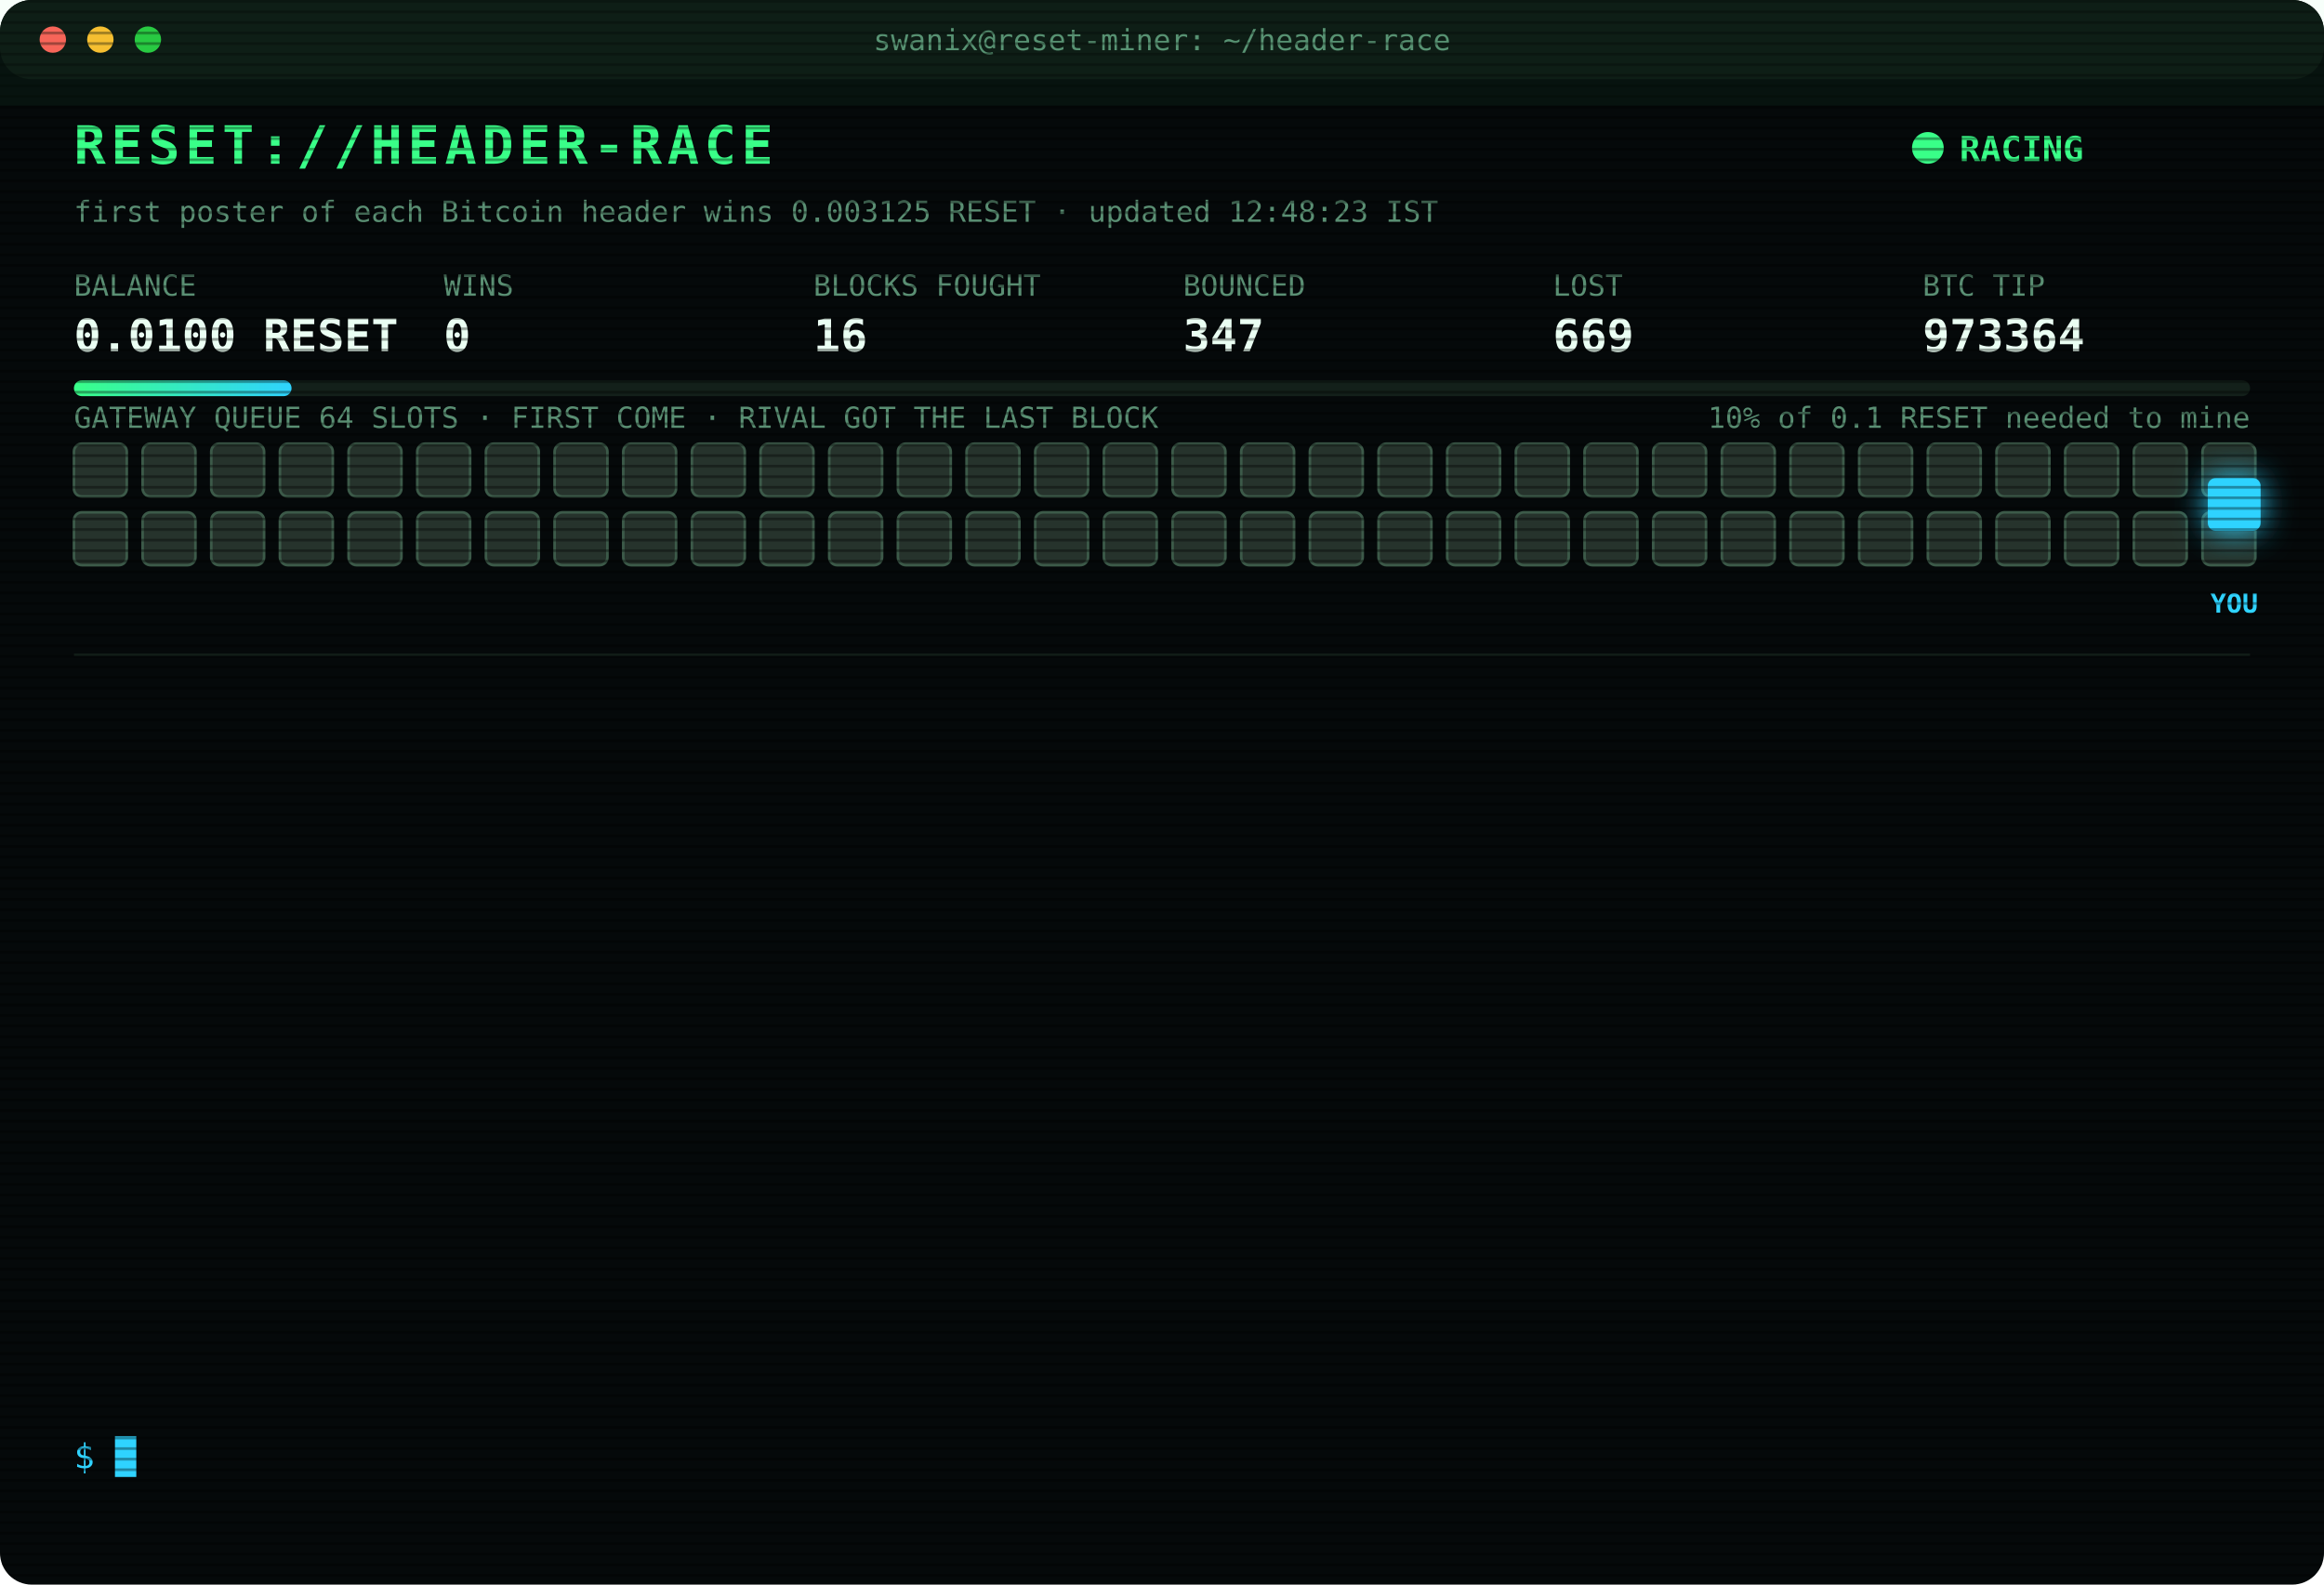
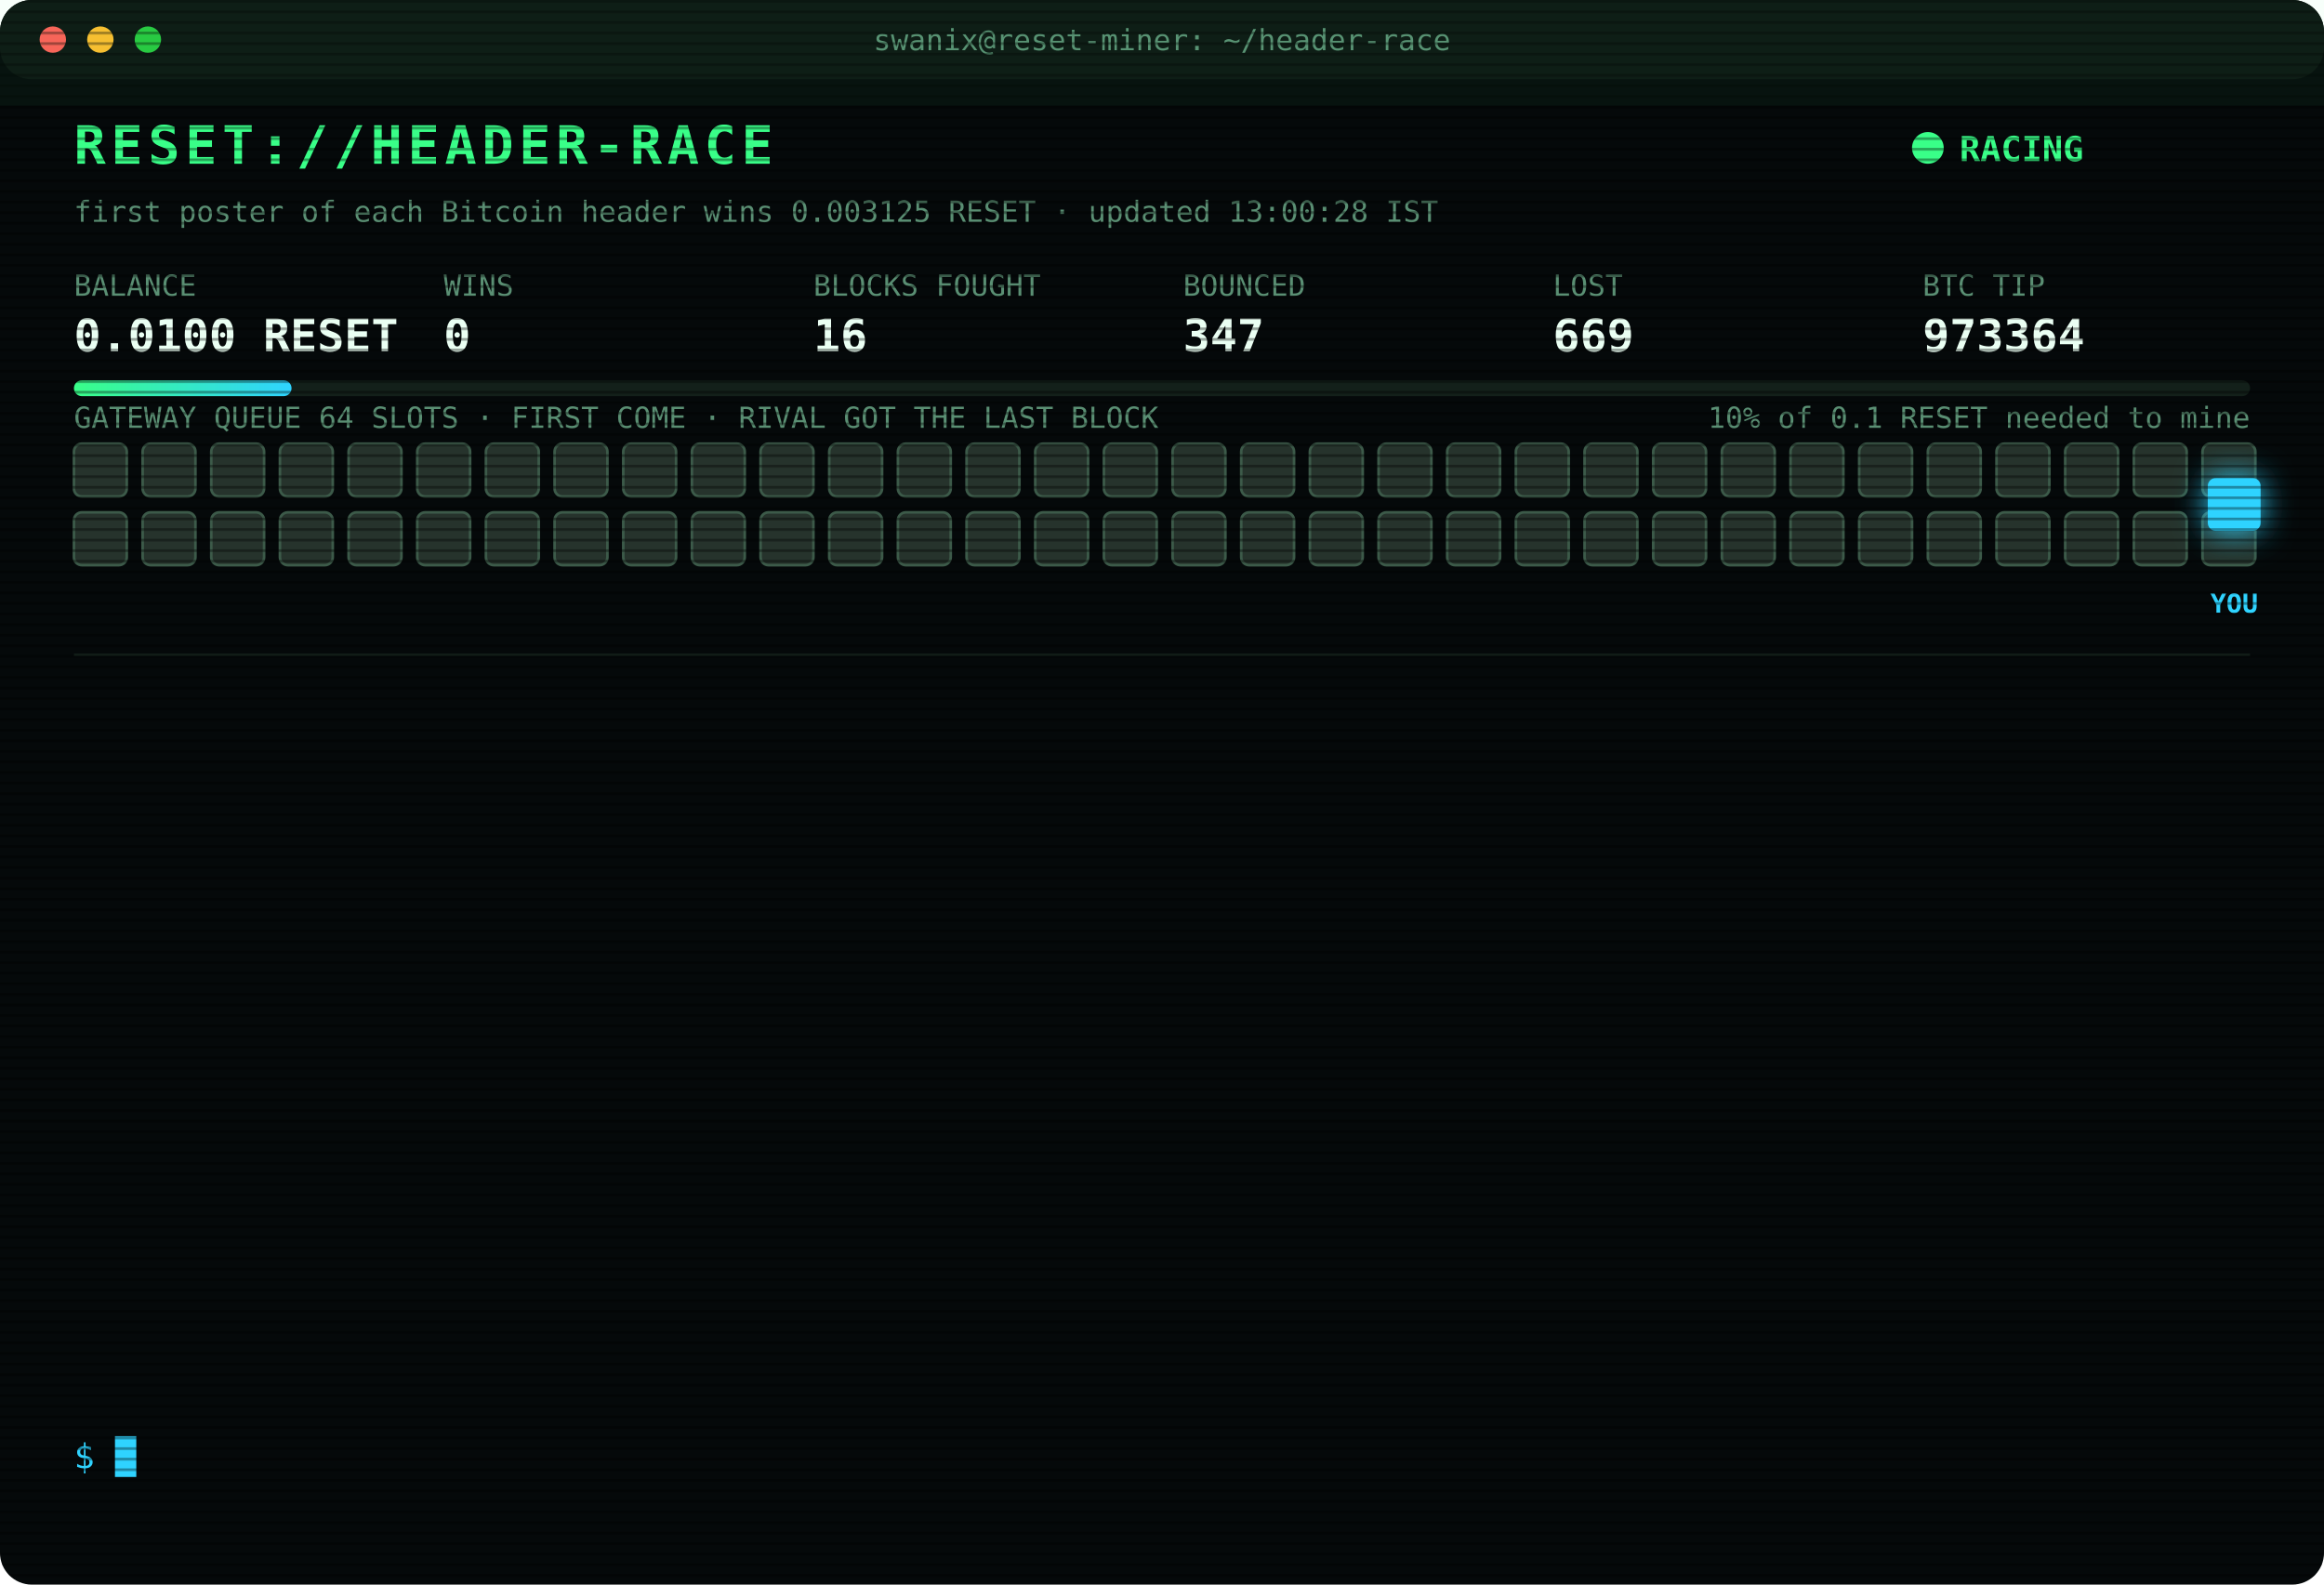
<svg xmlns="http://www.w3.org/2000/svg" width="880" height="600" viewBox="0 0 880 600" font-family="ui-monospace,SFMono-Regular,Menlo,Consolas,monospace">
  <style>
text{font-size:13px;fill:#7CFFB2}
.title{font-size:20px;font-weight:700;fill:#39FF88;letter-spacing:2px;animation:glitch 3s infinite steps(1)}
.sub{fill:#2fd3ff}.k{fill:#5a8f73;font-size:11px}.v{font-size:17px;font-weight:700;fill:#eafff3}
.ts{fill:#3f6b56}.boot{fill:#2fd3ff}.dim{fill:#5a8f73}.bad{fill:#ff4d6d}.warn{fill:#ffd23f}.mag{fill:#ff5cf0}.win{fill:#39FF88;font-weight:700}
.tag{font-size:10px;fill:#2fd3ff;font-weight:700}
.rival{fill:#26332c;stroke:#3c5a49;animation:jam 1.2s infinite alternate}
.idle{fill:#141c18;stroke:#22302a;animation:breathe 4s infinite}
.me{fill:#2fd3ff;filter:drop-shadow(0 0 6px #2fd3ff)}
.hover{animation:nudge 1.1s infinite ease-in-out}.bounce{animation:kick 1.4s infinite}
.ln{opacity:0;animation:in .4s forwards}
.cur{animation:blink 1s infinite steps(1)}
.scan{animation:scan 6s infinite linear}
.led{animation:blink 1.4s infinite}
@keyframes in{from{opacity:0;transform:translateX(-6px)}to{opacity:1;transform:none}}
@keyframes blink{50%{opacity:0}}
@keyframes jam{to{fill:#33463b}}
@keyframes breathe{50%{opacity:.4}}
@keyframes nudge{50%{transform:translateX(-10px)}}
@keyframes kick{0%,100%{transform:none}30%{transform:translateX(-14px)}55%{transform:translateX(10px) translateY(-6px)}}
@keyframes glitch{0%,92%{transform:none}93%{transform:translateX(2px);fill:#ff4d6d}95%{transform:translateX(-2px);fill:#2fd3ff}97%{transform:none}}
@keyframes scan{from{transform:translateY(-40px)}to{transform:translateY(600px)}}
</style>
  <defs>
    <pattern id="sl" width="4" height="4" patternUnits="userSpaceOnUse">
      <rect width="4" height="1" fill="#000" opacity=".35" />
    </pattern>
    <linearGradient id="bar">
      <stop offset="0" stop-color="#39FF88" />
      <stop offset="1" stop-color="#2fd3ff" />
    </linearGradient>
  </defs>
  <rect width="880" height="600" rx="12" fill="#05090a" />
  <rect width="880" height="30" rx="12" fill="#0d1512" />
  <circle cx="20" cy="15" r="5" fill="#ff5f57" />
  <circle cx="38" cy="15" r="5" fill="#febc2e" />
  <circle cx="56" cy="15" r="5" fill="#28c840" />
  <text x="440" y="19" text-anchor="middle" class="k">swanix@reset-miner: ~/header-race</text>
  <text x="28" y="62" class="title">RESET://HEADER-RACE</text>
  <circle class="led" cx="730" cy="56" r="6" fill="#39FF88" />
  <text x="742" y="61" class="win">RACING</text>
-   <text x="28" y="84" class="k">first poster of each Bitcoin header wins 0.003125 RESET · updated 12:48:23 IST</text>
+   <text x="28" y="84" class="k">first poster of each Bitcoin header wins 0.003125 RESET · updated 13:00:28 IST</text>
  <text x="28" y="112" class="k">BALANCE</text>
  <text x="28" y="133" class="v">0.0100 RESET</text>
  <text x="168" y="112" class="k">WINS</text>
  <text x="168" y="133" class="v">0</text>
  <text x="308" y="112" class="k">BLOCKS FOUGHT</text>
  <text x="308" y="133" class="v">16</text>
  <text x="448" y="112" class="k">BOUNCED</text>
  <text x="448" y="133" class="v">347</text>
  <text x="588" y="112" class="k">LOST</text>
  <text x="588" y="133" class="v">669</text>
  <text x="728" y="112" class="k">BTC TIP</text>
  <text x="728" y="133" class="v">973364</text>
  <rect x="28" y="144" width="824" height="6" rx="3" fill="#13201a" />
  <rect x="28" y="144" width="82.4" height="6" rx="3" fill="url(#bar)" />
  <text x="852" y="162" text-anchor="end" class="k">10% of 0.1 RESET needed to mine</text>
  <text x="28" y="162" class="k">GATEWAY QUEUE 64 SLOTS · FIRST COME · RIVAL GOT THE LAST BLOCK</text>
  <rect class="rival" x="28" y="168" width="20" height="20" rx="3" style="animation-delay:0.00s" />
  <rect class="rival" x="54" y="168" width="20" height="20" rx="3" style="animation-delay:0.05s" />
  <rect class="rival" x="80" y="168" width="20" height="20" rx="3" style="animation-delay:0.10s" />
  <rect class="rival" x="106" y="168" width="20" height="20" rx="3" style="animation-delay:0.15s" />
  <rect class="rival" x="132" y="168" width="20" height="20" rx="3" style="animation-delay:0.20s" />
  <rect class="rival" x="158" y="168" width="20" height="20" rx="3" style="animation-delay:0.25s" />
  <rect class="rival" x="184" y="168" width="20" height="20" rx="3" style="animation-delay:0.30s" />
  <rect class="rival" x="210" y="168" width="20" height="20" rx="3" style="animation-delay:0.35s" />
  <rect class="rival" x="236" y="168" width="20" height="20" rx="3" style="animation-delay:0.40s" />
  <rect class="rival" x="262" y="168" width="20" height="20" rx="3" style="animation-delay:0.45s" />
  <rect class="rival" x="288" y="168" width="20" height="20" rx="3" style="animation-delay:0.50s" />
  <rect class="rival" x="314" y="168" width="20" height="20" rx="3" style="animation-delay:0.55s" />
  <rect class="rival" x="340" y="168" width="20" height="20" rx="3" style="animation-delay:0.60s" />
  <rect class="rival" x="366" y="168" width="20" height="20" rx="3" style="animation-delay:0.65s" />
  <rect class="rival" x="392" y="168" width="20" height="20" rx="3" style="animation-delay:0.70s" />
  <rect class="rival" x="418" y="168" width="20" height="20" rx="3" style="animation-delay:0.75s" />
  <rect class="rival" x="444" y="168" width="20" height="20" rx="3" style="animation-delay:0.80s" />
  <rect class="rival" x="470" y="168" width="20" height="20" rx="3" style="animation-delay:0.85s" />
  <rect class="rival" x="496" y="168" width="20" height="20" rx="3" style="animation-delay:0.90s" />
  <rect class="rival" x="522" y="168" width="20" height="20" rx="3" style="animation-delay:0.95s" />
  <rect class="rival" x="548" y="168" width="20" height="20" rx="3" style="animation-delay:1.00s" />
  <rect class="rival" x="574" y="168" width="20" height="20" rx="3" style="animation-delay:1.05s" />
  <rect class="rival" x="600" y="168" width="20" height="20" rx="3" style="animation-delay:1.10s" />
  <rect class="rival" x="626" y="168" width="20" height="20" rx="3" style="animation-delay:1.15s" />
  <rect class="rival" x="652" y="168" width="20" height="20" rx="3" style="animation-delay:1.20s" />
  <rect class="rival" x="678" y="168" width="20" height="20" rx="3" style="animation-delay:1.25s" />
  <rect class="rival" x="704" y="168" width="20" height="20" rx="3" style="animation-delay:1.30s" />
  <rect class="rival" x="730" y="168" width="20" height="20" rx="3" style="animation-delay:1.35s" />
  <rect class="rival" x="756" y="168" width="20" height="20" rx="3" style="animation-delay:1.40s" />
  <rect class="rival" x="782" y="168" width="20" height="20" rx="3" style="animation-delay:1.45s" />
  <rect class="rival" x="808" y="168" width="20" height="20" rx="3" style="animation-delay:1.50s" />
  <rect class="rival" x="834" y="168" width="20" height="20" rx="3" style="animation-delay:1.55s" />
  <rect class="rival" x="28" y="194" width="20" height="20" rx="3" style="animation-delay:1.60s" />
  <rect class="rival" x="54" y="194" width="20" height="20" rx="3" style="animation-delay:1.65s" />
  <rect class="rival" x="80" y="194" width="20" height="20" rx="3" style="animation-delay:1.70s" />
  <rect class="rival" x="106" y="194" width="20" height="20" rx="3" style="animation-delay:1.75s" />
  <rect class="rival" x="132" y="194" width="20" height="20" rx="3" style="animation-delay:1.80s" />
  <rect class="rival" x="158" y="194" width="20" height="20" rx="3" style="animation-delay:1.85s" />
  <rect class="rival" x="184" y="194" width="20" height="20" rx="3" style="animation-delay:1.90s" />
  <rect class="rival" x="210" y="194" width="20" height="20" rx="3" style="animation-delay:1.95s" />
  <rect class="rival" x="236" y="194" width="20" height="20" rx="3" style="animation-delay:2.00s" />
  <rect class="rival" x="262" y="194" width="20" height="20" rx="3" style="animation-delay:2.05s" />
  <rect class="rival" x="288" y="194" width="20" height="20" rx="3" style="animation-delay:2.10s" />
  <rect class="rival" x="314" y="194" width="20" height="20" rx="3" style="animation-delay:2.15s" />
  <rect class="rival" x="340" y="194" width="20" height="20" rx="3" style="animation-delay:2.20s" />
  <rect class="rival" x="366" y="194" width="20" height="20" rx="3" style="animation-delay:2.25s" />
  <rect class="rival" x="392" y="194" width="20" height="20" rx="3" style="animation-delay:2.30s" />
  <rect class="rival" x="418" y="194" width="20" height="20" rx="3" style="animation-delay:2.35s" />
  <rect class="rival" x="444" y="194" width="20" height="20" rx="3" style="animation-delay:2.40s" />
  <rect class="rival" x="470" y="194" width="20" height="20" rx="3" style="animation-delay:2.45s" />
  <rect class="rival" x="496" y="194" width="20" height="20" rx="3" style="animation-delay:2.50s" />
  <rect class="rival" x="522" y="194" width="20" height="20" rx="3" style="animation-delay:2.55s" />
  <rect class="rival" x="548" y="194" width="20" height="20" rx="3" style="animation-delay:2.60s" />
  <rect class="rival" x="574" y="194" width="20" height="20" rx="3" style="animation-delay:2.65s" />
  <rect class="rival" x="600" y="194" width="20" height="20" rx="3" style="animation-delay:2.70s" />
  <rect class="rival" x="626" y="194" width="20" height="20" rx="3" style="animation-delay:2.75s" />
  <rect class="rival" x="652" y="194" width="20" height="20" rx="3" style="animation-delay:2.80s" />
  <rect class="rival" x="678" y="194" width="20" height="20" rx="3" style="animation-delay:2.85s" />
  <rect class="rival" x="704" y="194" width="20" height="20" rx="3" style="animation-delay:2.90s" />
  <rect class="rival" x="730" y="194" width="20" height="20" rx="3" style="animation-delay:2.95s" />
  <rect class="rival" x="756" y="194" width="20" height="20" rx="3" style="animation-delay:3.00s" />
  <rect class="rival" x="782" y="194" width="20" height="20" rx="3" style="animation-delay:3.05s" />
  <rect class="rival" x="808" y="194" width="20" height="20" rx="3" style="animation-delay:3.10s" />
  <rect class="rival" x="834" y="194" width="20" height="20" rx="3" style="animation-delay:3.15s" />
  <g class="hover">
    <rect class="me" x="836" y="181" width="20" height="20" rx="3" />
    <text class="tag" x="846" y="232" text-anchor="middle">YOU</text>
  </g>
  <line x1="28" x2="852" y1="248" y2="248" stroke="#13201a" />
  <g class="ln" style="animation-delay:0.40s">
    <text x="28" y="270" class="ts">12:47:49</text>
    <text x="104" y="270" class="bad">[GATEWAY DOWN] no response · 760ms</text>
  </g>
  <g class="ln" style="animation-delay:0.65s">
    <text x="28" y="292" class="ts">12:47:50</text>
    <text x="104" y="292" class="bad">[GATEWAY DOWN] no response · 745ms</text>
  </g>
  <g class="ln" style="animation-delay:0.90s">
    <text x="28" y="314" class="ts">12:47:51</text>
    <text x="104" y="314" class="bad">[GATEWAY DOWN] no response · 737ms</text>
  </g>
  <g class="ln" style="animation-delay:1.15s">
    <text x="28" y="336" class="ts">12:47:52</text>
    <text x="104" y="336" class="bad">[GATEWAY DOWN] no response · 750ms</text>
  </g>
  <g class="ln" style="animation-delay:1.40s">
    <text x="28" y="358" class="ts">12:47:53</text>
    <text x="104" y="358" class="bad">[GATEWAY DOWN] no response · 927ms</text>
  </g>
  <g class="ln" style="animation-delay:1.65s">
    <text x="28" y="380" class="ts">12:47:55</text>
    <text x="104" y="380" class="bad">[GATEWAY DOWN] no response · 730ms</text>
  </g>
  <g class="ln" style="animation-delay:1.90s">
    <text x="28" y="402" class="ts">12:47:56</text>
    <text x="104" y="402" class="bad">[GATEWAY DOWN] no response · 926ms</text>
  </g>
  <g class="ln" style="animation-delay:2.15s">
    <text x="28" y="424" class="ts">12:47:57</text>
    <text x="104" y="424" class="bad">[GATEWAY DOWN] no response · 839ms</text>
  </g>
  <g class="ln" style="animation-delay:2.40s">
    <text x="28" y="446" class="ts">12:47:57</text>
    <text x="104" y="446" class="bad">[LOST] #973363 taken by a rival miner</text>
  </g>
  <g class="ln" style="animation-delay:2.65s">
    <text x="28" y="468" class="ts">12:48:19</text>
    <text x="104" y="468" class="warn">[QUEUE FULL] #973364 bounced 64/64 · retry 1.7s · 1259ms</text>
  </g>
  <g class="ln" style="animation-delay:2.90s">
    <text x="28" y="490" class="ts">12:48:22</text>
    <text x="104" y="490" class="bad">[GATEWAY DOWN] no response · 741ms</text>
  </g>
  <g class="ln" style="animation-delay:3.15s">
    <text x="28" y="512" class="ts">12:48:23</text>
    <text x="104" y="512" class="bad">[GATEWAY DOWN] no response · 529ms</text>
  </g>
  <g class="ln" style="animation-delay:3.40s">
    <text x="28" y="534" class="ts">12:48:23</text>
    <text x="104" y="534" class="bad">[LOST] #973364 taken by a rival miner</text>
  </g>
  <text x="28" y="556" class="sub">$ <tspan class="cur">█</tspan>
  </text>
  <rect width="880" height="600" rx="12" fill="url(#sl)" pointer-events="none" />
  <rect class="scan" width="880" height="40" fill="#39FF88" opacity=".04" />
</svg>
